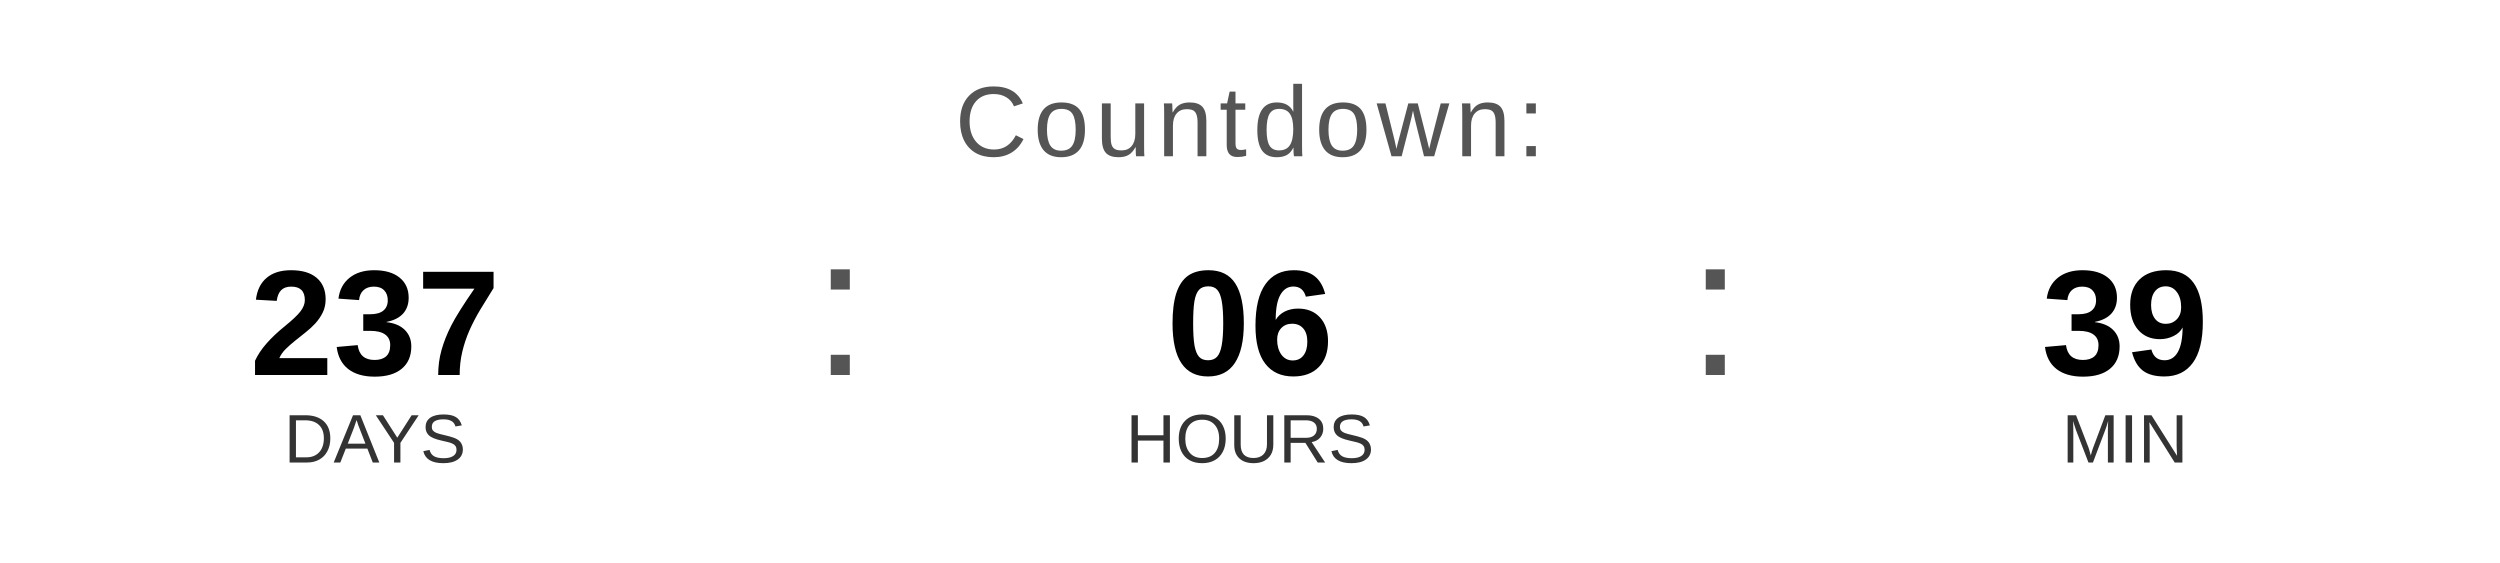
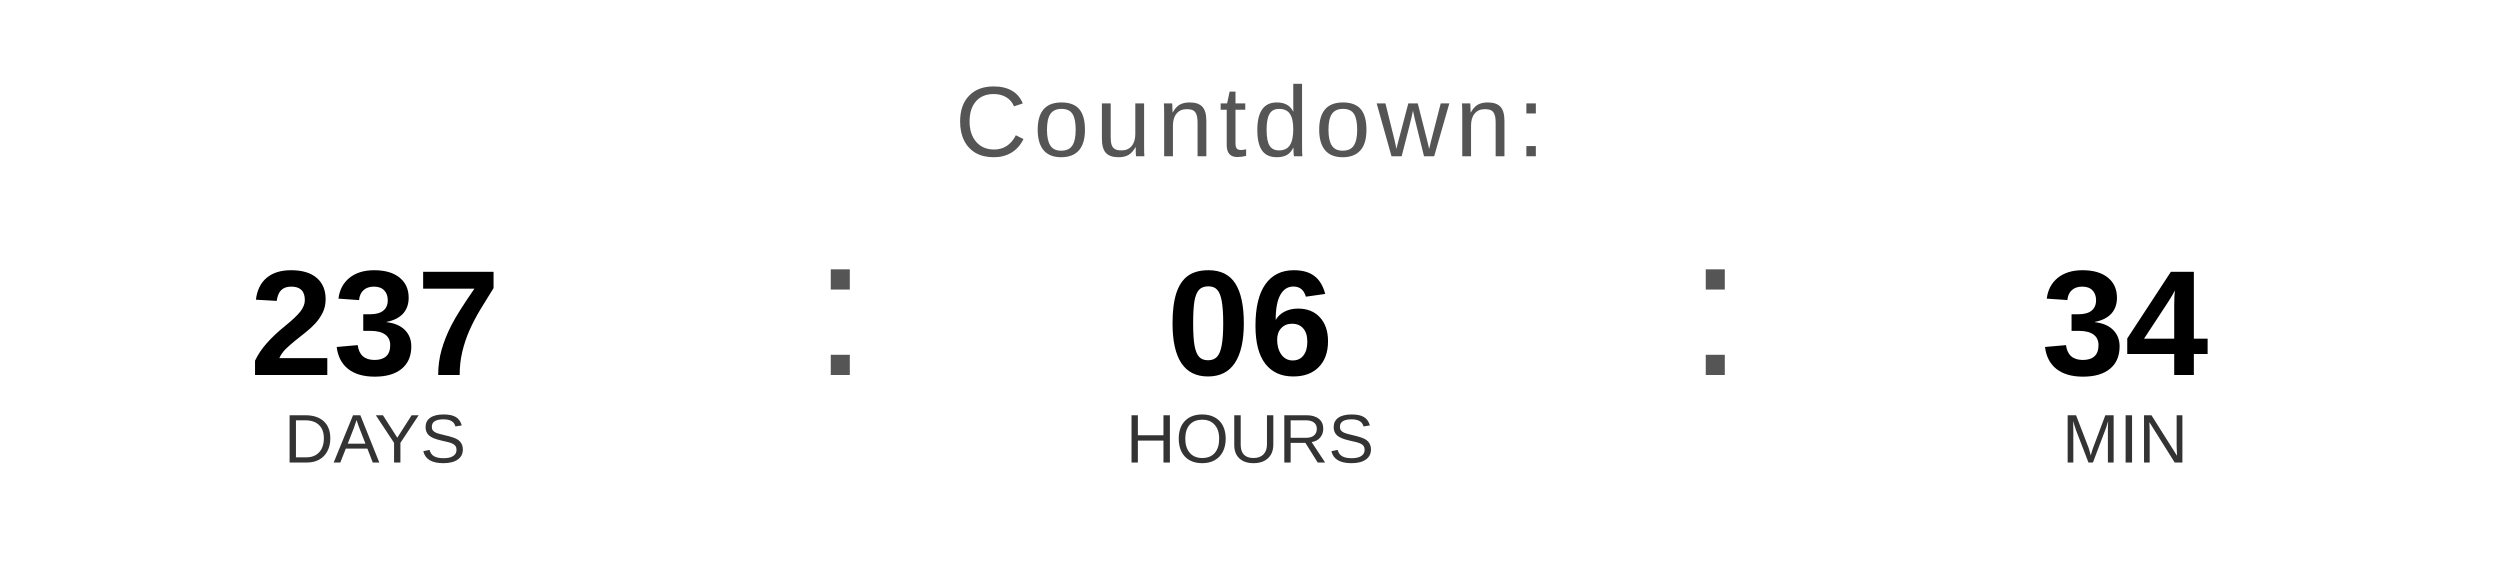
<svg xmlns="http://www.w3.org/2000/svg" width="400" height="90" viewBox="0 0 400 90">
  <text x="200" y="25" font-family="Arial, Helvetica, sans-serif" font-size="16" fill="#555555" text-anchor="middle" letter-spacing="1">
    Countdown:
  </text>
  <text x="60" y="60" font-family="Arial, Helvetica, sans-serif" font-size="24" font-weight="bold" fill="#000000" text-anchor="middle">237</text>
  <text x="60" y="74" font-family="Arial, Helvetica, sans-serif" font-size="11" fill="#333333" text-anchor="middle">DAYS</text>
  <text x="130" y="60" font-family="Arial, sans-serif" font-size="32" fill="#555555">:</text>
  <text x="200" y="60" font-family="Arial, Helvetica, sans-serif" font-size="24" font-weight="bold" fill="#000000" text-anchor="middle">06</text>
  <text x="200" y="74" font-family="Arial, Helvetica, sans-serif" font-size="11" fill="#333333" text-anchor="middle">HOURS</text>
  <text x="270" y="60" font-family="Arial, sans-serif" font-size="32" fill="#555555">:</text>
-   <text x="340" y="60" font-family="Arial, Helvetica, sans-serif" font-size="24" font-weight="bold" fill="#000000" text-anchor="middle">39</text>
+   <text x="340" y="60" font-family="Arial, Helvetica, sans-serif" font-size="24" font-weight="bold" fill="#000000" text-anchor="middle">34</text>
  <text x="340" y="74" font-family="Arial, Helvetica, sans-serif" font-size="11" fill="#333333" text-anchor="middle">MIN</text>
</svg>
